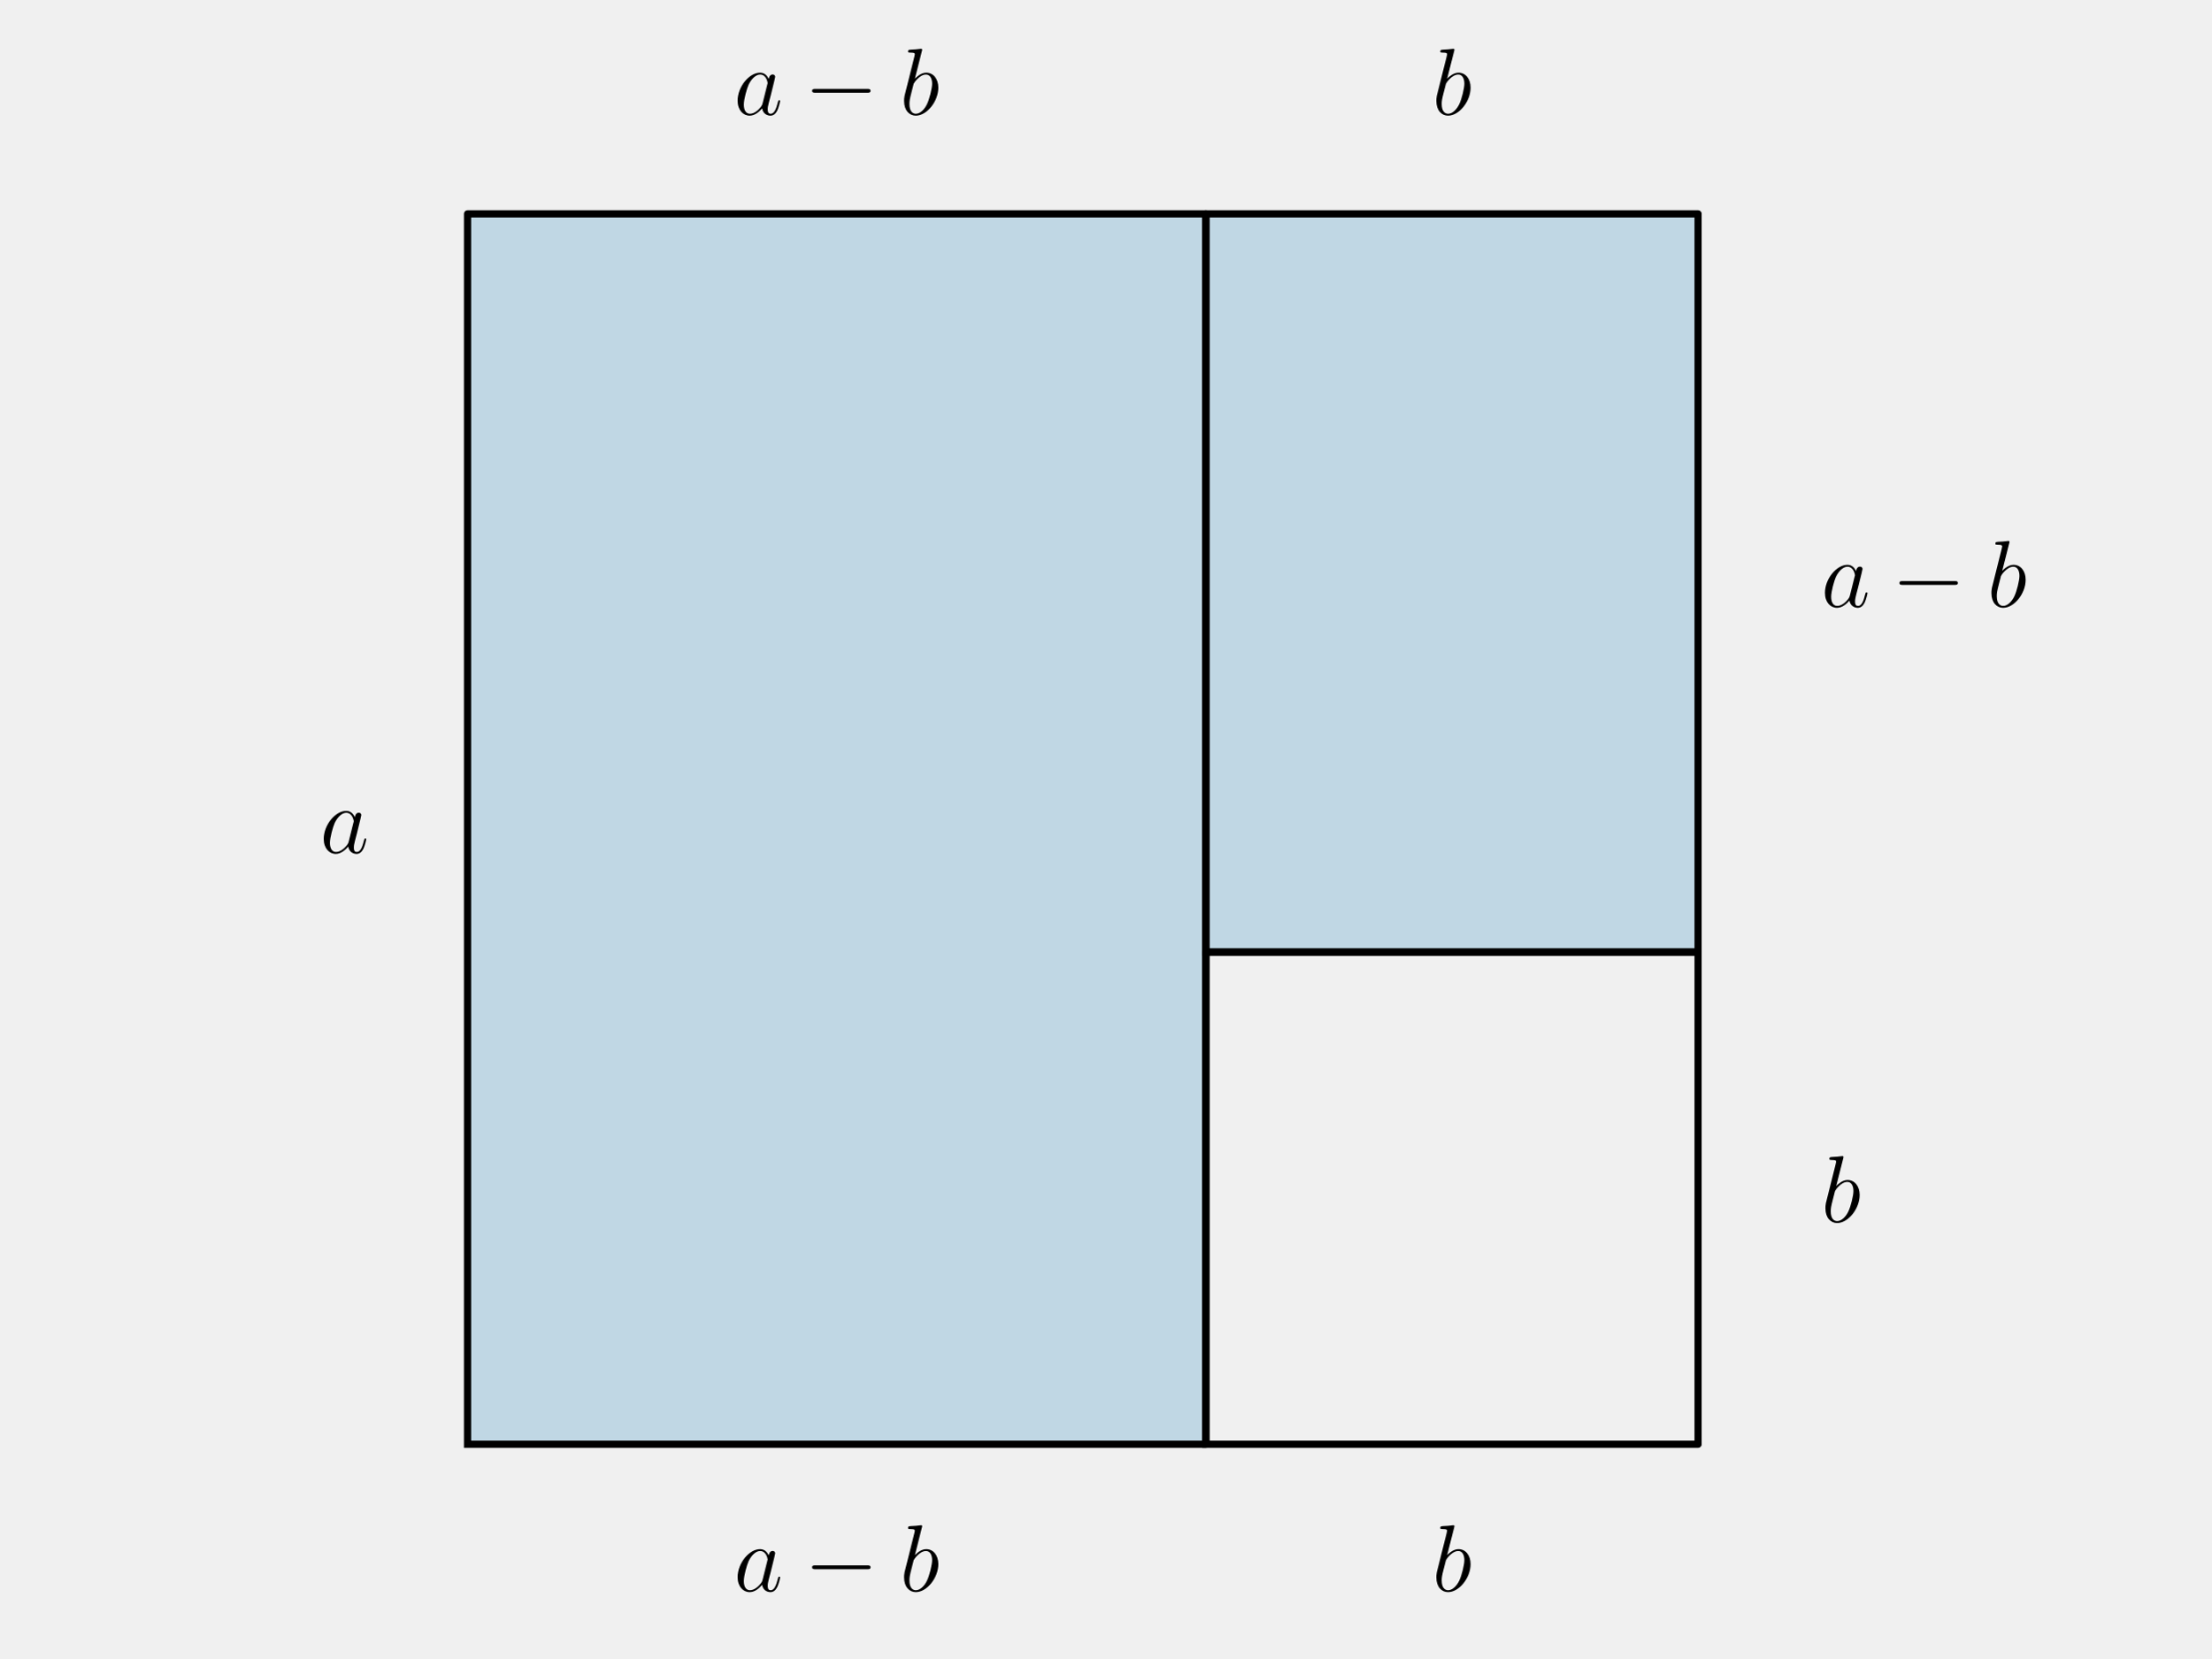
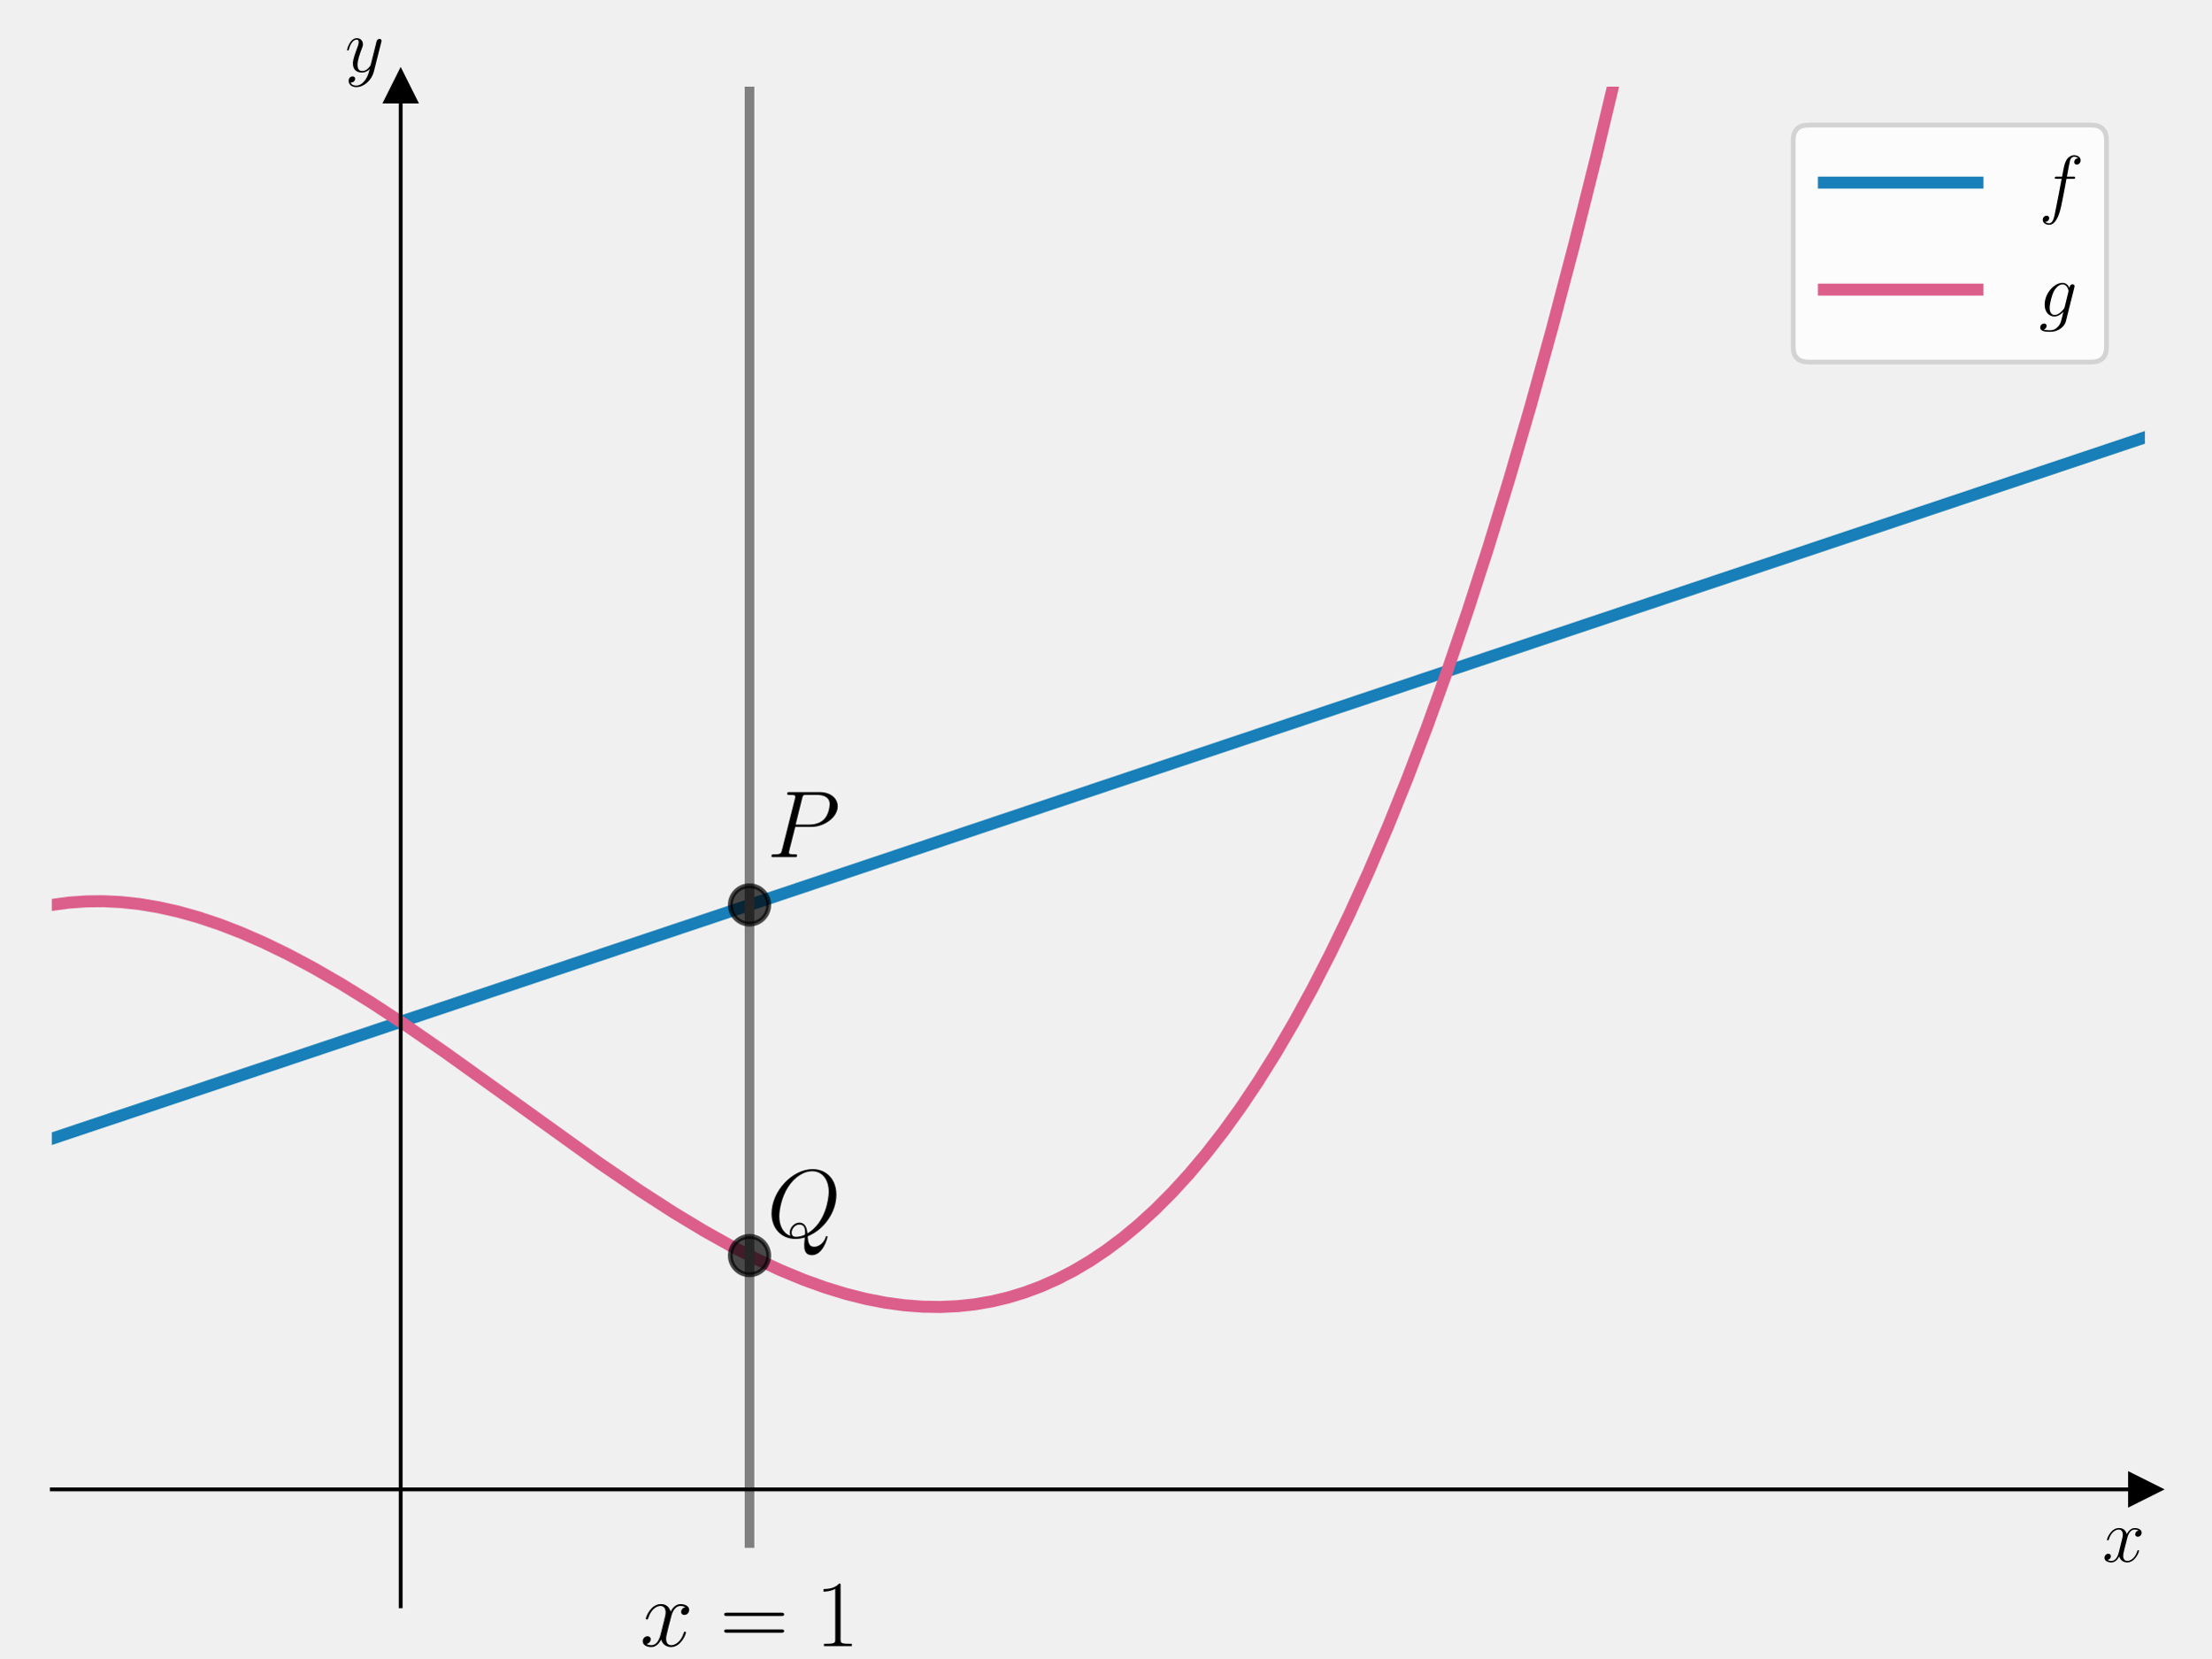
<svg xmlns="http://www.w3.org/2000/svg" xmlns:xlink="http://www.w3.org/1999/xlink" width="460.8pt" height="345.6pt" viewBox="0 0 460.8 345.6" version="1.1">
  <defs>
    <style type="text/css">*{stroke-linejoin: round; stroke-linecap: butt}</style>
  </defs>
  <g id="figure_1">
    <g id="patch_1">
      <path d="M 0 345.6  L 460.8 345.6  L 460.8 0  L 0 0  L 0 345.6  z " style="fill: none" />
    </g>
    <g id="axes_1">
      <g id="patch_2">
-         <path d="M 97.434 301.025  L 251.304 301.025  L 251.304 44.575  L 97.434 44.575  z " clip-path="url(#pc529f0a178)" style="fill: #0072b2; opacity: 0.2; stroke: #0072b2; stroke-linejoin: miter" />
+         <path d="M 10.8 334.8  L 447 334.8  L 447 18.065  L 10.8 18.065  L 10.8 334.8  z " style="fill: none" />
+       </g>
+       <g id="matplotlib.axis_1">
+         <g id="text_1">
+           <g transform="translate(438.1306 325.5053) scale(0.16 -0.16)">
+             <defs>
+               <path id="CMMI12-78" d="M 3034 2606  C 2829 2567 2752 2414 2752 2293  C 2752 2139 2874 2088 2963 2088  C 3155 2088 3290 2254 3290 2427  C 3290 2695 2982 2816 2714 2816  C 2323 2816 2106 2433 2048 2312  C 1901 2816 1504 2816 1389 2816  C 736 2816 390 1980 390 1839  C 390 1814 416 1782 461 1782  C 512 1782 525 1820 538 1846  C 755 2555 1184 2689 1370 2689  C 1658 2689 1715 2420 1715 2267  C 1715 2127 1677 1980 1600 1673  L 1382 798  C 1286 415 1101 64 762 64  C 730 64 570 64 435 147  C 666 192 717 383 717 460  C 717 588 621 664 499 664  C 346 664 179 530 179 326  C 179 57 480 -64 755 -64  C 1062 -64 1280 179 1414 441  C 1517 64 1837 -64 2074 -64  C 2726 -64 3072 773 3072 913  C 3072 945 3046 971 3008 971  C 2950 971 2944 939 2925 888  C 2752 326 2381 64 2093 64  C 1869 64 1747 230 1747 492  C 1747 632 1773 734 1875 1156  L 2099 2024  C 2195 2408 2413 2689 2707 2689  C 2720 2689 2899 2689 3034 2606  z " transform="scale(0.015625)" />
+             </defs>
+             <use xlink:href="#CMMI12-78" transform="scale(0.996264)" />
+           </g>
+         </g>
+       </g>
+       <g id="matplotlib.axis_2">
+         <g id="text_2">
+           <g transform="translate(71.88973 14.96506) scale(0.16 -0.16)">
+             <defs>
+               <path id="CMMI12-79" d="M 1683 -700  C 1510 -939 1261 -1152 947 -1152  C 870 -1152 563 -1152 467 -889  C 486 -895 518 -895 531 -895  C 723 -895 851 -729 851 -582  C 851 -435 730 -384 634 -384  C 531 -384 307 -458 307 -759  C 307 -1071 582 -1286 947 -1286  C 1587 -1286 2234 -700 2413 6  L 3040 2485  C 3046 2517 3059 2556 3059 2594  C 3059 2689 2982 2753 2886 2753  C 2829 2753 2694 2727 2643 2535  L 2170 658  C 2138 543 2138 530 2086 460  C 1958 281 1747 64 1440 64  C 1082 64 1050 415 1050 588  C 1050 952 1222 1443 1395 1903  C 1466 2088 1504 2178 1504 2305  C 1504 2574 1312 2816 998 2816  C 410 2816 173 1890 173 1839  C 173 1814 198 1782 243 1782  C 301 1782 307 1807 333 1897  C 486 2433 730 2689 979 2689  C 1037 2689 1146 2689 1146 2478  C 1146 2312 1075 2127 979 1884  C 666 1047 666 837 666 683  C 666 77 1101 -64 1421 -64  C 1606 -64 1837 -6 2061 230  L 2067 224  C 1971 -147 1907 -392 1683 -700  z " transform="scale(0.015625)" />
+             </defs>
+             <use xlink:href="#CMMI12-79" transform="scale(0.996264)" />
+           </g>
+         </g>
+       </g>
+       <g id="line2d_1">
+         <defs>
+           <path id="mee304a240e" d="M 3 0  L -3 -3  L -3 3  z " style="stroke: #000000; stroke-linejoin: miter" />
+         </defs>
+         <g>
+           <use xlink:href="#mee304a240e" x="447" y="310.436" style="stroke: #000000; stroke-linejoin: miter" />
+         </g>
+       </g>
+       <g id="line2d_2">
+         <defs>
+           <path id="mb42aad7f98" d="M 0 -3  L -3 3  L 3 3  z " style="stroke: #000000; stroke-linejoin: miter" />
+         </defs>
+         <g>
+           <use xlink:href="#mb42aad7f98" x="83.5" y="18.065" style="stroke: #000000; stroke-linejoin: miter" />
+         </g>
+       </g>
+       <g id="line2d_3">
+         <path d="M 10.8 237.343  L 447 91.157  L 447 91.157  " clip-path="url(#p92aefdbbee)" style="fill: none; stroke: #0072b2; stroke-opacity: 0.9; stroke-width: 2.5; stroke-linecap: square" />
+       </g>
+       <g id="line2d_4">
+         <path d="M 10.8 188.614  L 14.315 188.138  L 17.937 187.877  L 21.559 187.839  L 25.287 188.025  L 29.121 188.444  L 33.063 189.104  L 37.11 190.01  L 41.265 191.17  L 45.632 192.624  L 50.212 194.39  L 55.006 196.485  L 60.012 198.918  L 65.338 201.756  L 71.09 205.076  L 77.375 208.967  L 84.405 213.587  L 92.714 219.325  L 104.005 227.418  L 124.883 242.417  L 133.298 248.157  L 140.328 252.694  L 146.613 256.492  L 152.365 259.713  L 157.691 262.447  L 162.698 264.77  L 167.491 266.75  L 171.965 268.362  L 176.332 269.701  L 180.487 270.743  L 184.534 271.529  L 188.476 272.064  L 192.31 272.356  L 196.039 272.413  L 199.66 272.245  L 203.175 271.863  L 206.691 271.256  L 210.099 270.446  L 213.508 269.409  L 216.916 268.139  L 220.325 266.627  L 223.734 264.867  L 227.142 262.85  L 230.551 260.569  L 233.96 258.017  L 237.368 255.185  L 240.777 252.068  L 244.292 248.544  L 247.807 244.7  L 251.322 240.527  L 254.944 235.873  L 258.566 230.853  L 262.188 225.456  L 265.916 219.498  L 269.644 213.122  L 273.479 206.117  L 277.313 198.648  L 281.255 190.477  L 285.196 181.793  L 289.244 172.329  L 293.291 162.299  L 297.446 151.404  L 301.6 139.886  L 305.861 127.411  L 310.122 114.252  L 314.489 100.039  L 318.963 84.701  L 323.437 68.558  L 328.017 51.181  L 332.597 32.924  L 337.284 13.314  L 340.569 -1  L 340.569 -1  " clip-path="url(#p92aefdbbee)" style="fill: none; stroke: #dc5e8b; stroke-width: 2.5; stroke-linecap: square" />
+       </g>
+       <g id="LineCollection_1">
+         <path d="M 156.2 322.618  L 156.2 -1  " clip-path="url(#p92aefdbbee)" style="fill: none; stroke: #808080; stroke-width: 2" />
+       </g>
+       <g id="line2d_5">
+         <defs>
+           <path id="me1f79fdf86" d="M 0 4  C 1.061 4 2.078 3.579 2.828 2.828  C 3.579 2.078 4 1.061 4 0  C 4 -1.061 3.579 -2.078 2.828 -2.828  C 2.078 -3.579 1.061 -4 0 -4  C -1.061 -4 -2.078 -3.579 -2.828 -2.828  C -3.579 -2.078 -4 -1.061 -4 0  C -4 1.061 -3.579 2.078 -2.828 2.828  C -2.078 3.579 -1.061 4 0 4  z " style="stroke: #000000; stroke-opacity: 0.7" />
+         </defs>
+         <g clip-path="url(#p92aefdbbee)">
+           <use xlink:href="#me1f79fdf86" x="156.2" y="188.614" style="fill-opacity: 0.7; stroke: #000000; stroke-opacity: 0.7" />
+         </g>
+       </g>
+       <g id="line2d_6">
+         <g clip-path="url(#p92aefdbbee)">
+           <use xlink:href="#me1f79fdf86" x="156.2" y="261.707" style="fill-opacity: 0.7; stroke: #000000; stroke-opacity: 0.7" />
+         </g>
      </g>
      <g id="patch_3">
-         <path d="M 251.304 301.025  L 353.884 301.025  L 353.884 198.445  L 251.304 198.445  L 251.304 301.025  z " clip-path="url(#pc529f0a178)" style="fill: none; opacity: 0" />
+         <path d="M 83.5 334.8  L 83.5 18.065  " style="fill: none; stroke: #000000; stroke-width: 0.8; stroke-linejoin: miter; stroke-linecap: square" />
      </g>
      <g id="patch_4">
-         <path d="M 251.304 198.445  L 353.884 198.445  L 353.884 44.575  L 251.304 44.575  z " clip-path="url(#pc529f0a178)" style="fill: #0072b2; opacity: 0.2; stroke: #0072b2; stroke-linejoin: miter" />
+         <path d="M 447 334.8  L 447 18.065  " style="fill: none" />
      </g>
-       <g id="line2d_1">
-         <path d="M 97.434 301.025  L 251.304 301.025  L 251.304 44.575  L 97.434 44.575  L 97.434 301.025  " clip-path="url(#pc529f0a178)" style="fill: none; stroke: #000000; stroke-width: 1.5; stroke-linecap: square" />
+       <g id="patch_5">
+         <path d="M 10.8 310.436  L 447 310.436  " style="fill: none; stroke: #000000; stroke-width: 0.8; stroke-linejoin: miter; stroke-linecap: square" />
      </g>
-       <g id="line2d_2">
-         <path d="M 251.304 301.025  L 353.884 301.025  L 353.884 198.445  L 251.304 198.445  L 251.304 301.025  " clip-path="url(#pc529f0a178)" style="fill: none; stroke: #000000; stroke-width: 1.5; stroke-linecap: square" />
-       </g>
-       <g id="line2d_3">
-         <path d="M 251.304 198.445  L 353.884 198.445  L 353.884 44.575  L 251.304 44.575  L 251.304 198.445  " clip-path="url(#pc529f0a178)" style="fill: none; stroke: #000000; stroke-width: 1.5; stroke-linecap: square" />
-       </g>
-       <g id="text_1">
-         <g transform="translate(66.66811 177.7807) scale(0.2 -0.2)">
-           <defs>
-             <path id="CMMI12-61" d="M 1926 760  C 1894 651 1894 639 1805 517  C 1664 338 1382 64 1082 64  C 819 64 672 300 672 677  C 672 1028 870 1743 992 2012  C 1210 2459 1510 2689 1760 2689  C 2182 2689 2266 2165 2266 2114  C 2266 2108 2246 2024 2240 2012  L 1926 760  z M 2336 2395  C 2266 2561 2093 2816 1760 2816  C 1037 2816 256 1884 256 939  C 256 307 627 -64 1062 -64  C 1414 -64 1715 211 1894 422  C 1958 45 2259 -64 2451 -64  C 2643 -64 2797 51 2912 281  C 3014 498 3104 888 3104 913  C 3104 945 3078 971 3040 971  C 2982 971 2976 939 2950 843  C 2854 466 2733 64 2470 64  C 2285 64 2272 230 2272 358  C 2272 505 2291 575 2349 824  C 2394 984 2426 1124 2477 1309  C 2714 2267 2771 2497 2771 2535  C 2771 2625 2701 2695 2605 2695  C 2400 2695 2349 2472 2336 2395  z " transform="scale(0.015625)" />
-           </defs>
-           <use xlink:href="#CMMI12-61" transform="scale(0.996264)" />
-         </g>
-       </g>
-       <g id="text_2">
-         <g transform="translate(152.9241 23.91048) scale(0.2 -0.2)">
-           <defs>
-             <path id="CMSY10-0" d="M 4218 1472  C 4326 1472 4442 1472 4442 1600  C 4442 1728 4326 1728 4218 1728  L 755 1728  C 646 1728 531 1728 531 1600  C 531 1472 646 1472 755 1472  L 4218 1472  z " transform="scale(0.015625)" />
-             <path id="CMMI12-62" d="M 1478 4257  C 1485 4283 1498 4321 1498 4352  C 1498 4416 1434 4416 1421 4416  C 1414 4416 1184 4393 1069 4377  C 960 4377 864 4358 749 4358  C 595 4345 550 4339 550 4224  C 550 4160 614 4160 678 4160  C 1005 4160 1005 4103 1005 4040  C 1005 3996 954 3811 928 3696  L 774 3085  C 710 2831 346 1387 320 1272  C 288 1114 288 1005 288 922  C 288 274 653 -64 1069 -64  C 1811 -64 2579 888 2579 1814  C 2579 2401 2246 2816 1766 2816  C 1434 2816 1133 2542 1011 2414  L 1478 4257  z M 1075 64  C 870 64 646 217 646 715  C 646 926 666 1047 781 1494  C 800 1577 902 1986 928 2069  C 941 2120 1318 2689 1754 2689  C 2035 2689 2163 2408 2163 2076  C 2163 1769 1984 1047 1824 715  C 1664 370 1370 64 1075 64  z " transform="scale(0.015625)" />
-           </defs>
-           <use xlink:href="#CMMI12-61" transform="scale(0.996264)" />
-           <use xlink:href="#CMSY10-0" transform="translate(73.34707 0) scale(0.996264)" />
-           <use xlink:href="#CMMI12-62" transform="translate(172.9737 0) scale(0.996264)" />
-         </g>
+       <g id="patch_6">
+         <path d="M 10.8 18.065  L 447 18.065  " style="fill: none" />
      </g>
      <g id="text_3">
-         <g transform="translate(298.4466 23.91048) scale(0.2 -0.2)">
-           <use xlink:href="#CMMI12-62" transform="scale(0.996264)" />
+         <g transform="translate(133.3813 343.1065) scale(0.2 -0.2)">
+           <defs>
+             <path id="CMR17-3d" d="M 4115 2017  C 4211 2017 4307 2017 4307 2125  C 4307 2240 4198 2240 4090 2240  L 512 2240  C 403 2240 294 2240 294 2125  C 294 2017 390 2017 486 2017  L 4115 2017  z M 4090 896  C 4198 896 4307 896 4307 1011  C 4307 1119 4211 1119 4115 1119  L 486 1119  C 390 1119 294 1119 294 1011  C 294 896 403 896 512 896  L 4090 896  z " transform="scale(0.015625)" />
+             <path id="CMR17-31" d="M 1702 4058  C 1702 4192 1696 4192 1606 4192  C 1357 3916 979 3827 621 3827  C 602 3827 570 3827 563 3808  C 557 3795 557 3782 557 3648  C 755 3648 1088 3686 1344 3839  L 1344 461  C 1344 236 1331 160 781 160  L 589 160  L 589 0  C 896 0 1216 0 1523 0  C 1830 0 2150 0 2458 0  L 2458 160  L 2266 160  C 1715 160 1702 230 1702 458  L 1702 4058  z " transform="scale(0.015625)" />
+           </defs>
+           <use xlink:href="#CMMI12-78" transform="scale(0.996264)" />
+           <use xlink:href="#CMR17-3d" transform="translate(83.10807 0) scale(0.996264)" />
+           <use xlink:href="#CMR17-31" transform="translate(182.4969 0) scale(0.996264)" />
        </g>
      </g>
      <g id="text_4">
-         <g transform="translate(379.5293 126.4906) scale(0.2 -0.2)">
-           <use xlink:href="#CMMI12-61" transform="scale(0.996264)" />
-           <use xlink:href="#CMSY10-0" transform="translate(73.34707 0) scale(0.996264)" />
-           <use xlink:href="#CMMI12-62" transform="translate(172.9737 0) scale(0.996264)" />
+         <g transform="translate(159.835 178.6477) scale(0.2 -0.2)">
+           <defs>
+             <path id="CMMI12-50" d="M 1894 2023  L 2970 2023  C 3853 2023 4736 2673 4736 3401  C 4736 3898 4314 4352 3507 4352  L 1530 4352  C 1408 4352 1350 4352 1350 4231  C 1350 4167 1408 4167 1504 4167  C 1894 4167 1894 4116 1894 4046  C 1894 4034 1894 3995 1869 3899  L 1005 472  C 947 249 934 185 486 185  C 365 185 301 185 301 70  C 301 0 358 0 397 0  C 518 0 646 0 768 0  L 1517 0  C 1638 0 1773 0 1894 0  C 1946 0 2016 0 2016 121  C 2016 185 1958 185 1862 185  C 1478 185 1472 230 1472 293  C 1472 325 1478 369 1485 401  L 1894 2023  z M 2355 3930  C 2413 4167 2438 4167 2688 4167  L 3322 4167  C 3802 4167 4198 4013 4198 3535  C 4198 3369 4115 2827 3821 2534  C 3712 2419 3405 2176 2822 2176  L 1920 2176  L 2355 3930  z " transform="scale(0.015625)" />
+           </defs>
+           <use xlink:href="#CMMI12-50" transform="scale(0.996264)" />
        </g>
      </g>
      <g id="text_5">
-         <g transform="translate(379.5293 254.7158) scale(0.2 -0.2)">
-           <use xlink:href="#CMMI12-62" transform="scale(0.996264)" />
+         <g transform="translate(159.835 257.8316) scale(0.2 -0.2)">
+           <defs>
+             <path id="CMMI12-51" d="M 2726 45  C 3827 490 4646 1663 4646 2829  C 4646 3893 3955 4544 3059 4544  C 1690 4544 307 3062 307 1573  C 307 561 973 -128 1901 -128  C 2118 -128 2330 -96 2534 -33  C 2496 -411 2496 -442 2496 -562  C 2496 -744 2496 -1216 3008 -1216  C 3770 -1216 4051 -37 4051 2  C 4051 39 4026 64 3994 64  C 3955 64 3942 34 3923 -36  C 3782 -429 3450 -654 3168 -654  C 2842 -654 2758 -435 2726 45  z M 1574 77  C 1069 252 826 787 826 1379  C 826 1831 992 2689 1414 3340  C 1888 4075 2522 4404 3021 4404  C 3686 4404 4134 3862 4134 3024  C 4134 2547 3910 948 2707 240  C 2675 571 2586 960 2163 960  C 1818 960 1523 609 1523 291  C 1523 220 1549 123 1574 77  z M 2547 156  C 2317 52 2118 12 1939 12  C 1875 12 1651 12 1651 298  C 1651 533 1875 832 2163 832  C 2483 832 2554 611 2554 286  C 2554 246 2554 194 2547 156  z " transform="scale(0.015625)" />
+           </defs>
+           <use xlink:href="#CMMI12-51" transform="scale(0.996264)" />
        </g>
      </g>
-       <g id="text_6">
-         <g transform="translate(298.4466 331.6509) scale(0.2 -0.2)">
-           <use xlink:href="#CMMI12-62" transform="scale(0.996264)" />
+       <g id="legend_1">
+         <g id="patch_7">
+           <path d="M 376.907 75.463  L 435.8 75.463  Q 439 75.463 439 72.263  L 439 29.265  Q 439 26.065 435.8 26.065  L 376.907 26.065  Q 373.707 26.065 373.707 29.265  L 373.707 72.263  Q 373.707 75.463 376.907 75.463  z " style="fill: #ffffff; opacity: 0.8; stroke: #cccccc; stroke-linejoin: miter" />
        </g>
-       </g>
-       <g id="text_7">
-         <g transform="translate(152.9241 331.6509) scale(0.2 -0.2)">
-           <use xlink:href="#CMMI12-61" transform="scale(0.996264)" />
-           <use xlink:href="#CMSY10-0" transform="translate(73.34707 0) scale(0.996264)" />
-           <use xlink:href="#CMMI12-62" transform="translate(172.9737 0) scale(0.996264)" />
+         <g id="line2d_7">
+           <path d="M 380.107 38.065  L 396.107 38.065  L 412.107 38.065  " style="fill: none; stroke: #0072b2; stroke-opacity: 0.9; stroke-width: 2.5; stroke-linecap: square" />
+         </g>
+         <g id="text_6">
+           <g transform="translate(424.9067 43.66453) scale(0.16 -0.16)">
+             <defs>
+               <path id="CMMI12-66" d="M 2854 2566  C 2982 2566 3034 2566 3034 2688  C 3034 2752 2982 2752 2867 2752  L 2349 2752  C 2470 3429 2560 3897 2611 4107  C 2650 4265 2784 4416 2950 4416  C 3085 4416 3219 4358 3283 4298  C 3034 4272 2957 4082 2957 3969  C 2957 3837 3053 3759 3174 3759  C 3302 3759 3494 3870 3494 4119  C 3494 4393 3226 4544 2944 4544  C 2669 4544 2400 4334 2272 4078  C 2157 3848 2093 3611 1946 2752  L 1517 2752  C 1395 2752 1331 2752 1331 2637  C 1331 2566 1370 2566 1498 2566  L 1907 2566  C 1792 1976 1530 542 1382 -137  C 1274 -689 1178 -1152 858 -1152  C 838 -1152 653 -1152 538 -1031  C 864 -1005 864 -726 864 -720  C 864 -593 768 -517 646 -517  C 518 -517 326 -625 326 -867  C 326 -1140 608 -1280 858 -1280  C 1510 -1280 1779 -118 1850 199  C 1965 688 2278 2376 2310 2566  L 2854 2566  z " transform="scale(0.015625)" />
+             </defs>
+             <use xlink:href="#CMMI12-66" transform="scale(0.996264)" />
+           </g>
+         </g>
+         <g id="line2d_8">
+           <path d="M 380.107 60.364  L 396.107 60.364  L 412.107 60.364  " style="fill: none; stroke: #dc5e8b; stroke-width: 2.5; stroke-linecap: square" />
+         </g>
+         <g id="text_7">
+           <g transform="translate(424.9067 65.96401) scale(0.16 -0.16)">
+             <defs>
+               <path id="CMMI12-67" d="M 2163 811  C 2138 709 2125 683 2042 588  C 1779 249 1510 128 1312 128  C 1101 128 902 294 902 734  C 902 1073 1094 1788 1235 2076  C 1421 2433 1709 2689 1978 2689  C 2400 2689 2483 2165 2483 2127  L 2464 2037  L 2163 811  z M 2560 2395  C 2477 2580 2298 2816 1978 2816  C 1280 2816 486 1941 486 990  C 486 326 890 0 1299 0  C 1638 0 1939 268 2054 396  L 1914 -171  C 1824 -516 1786 -674 1555 -894  C 1293 -1152 1050 -1152 909 -1152  C 717 -1152 557 -1139 397 -1089  C 602 -1033 653 -858 653 -789  C 653 -689 576 -588 435 -588  C 282 -588 115 -714 115 -922  C 115 -1180 378 -1280 922 -1280  C 1747 -1280 2176 -753 2259 -410  L 2970 2435  C 2989 2511 2989 2524 2989 2536  C 2989 2625 2918 2695 2822 2695  C 2669 2695 2579 2567 2560 2395  z " transform="scale(0.015625)" />
+             </defs>
+             <use xlink:href="#CMMI12-67" transform="scale(0.996264)" />
+           </g>
        </g>
      </g>
    </g>
  </g>
  <defs>
-     <clipPath id="pc529f0a178">
-       <rect x="10.8" y="31.752" width="429.718" height="282.095" />
+     <clipPath id="p92aefdbbee">
+       <rect x="10.8" y="18.065" width="436.2" height="316.735" />
    </clipPath>
  </defs>
</svg>
